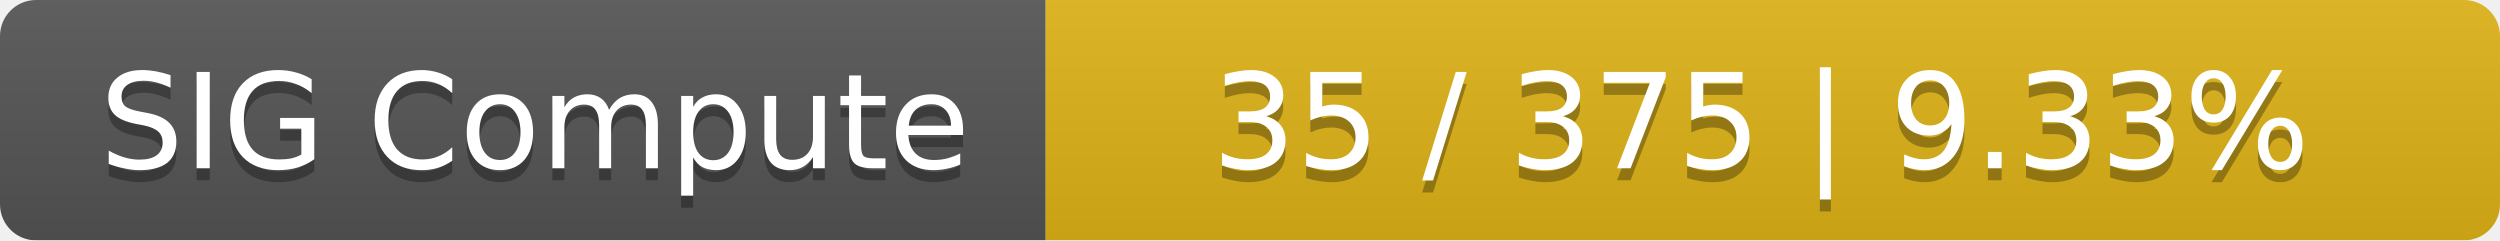
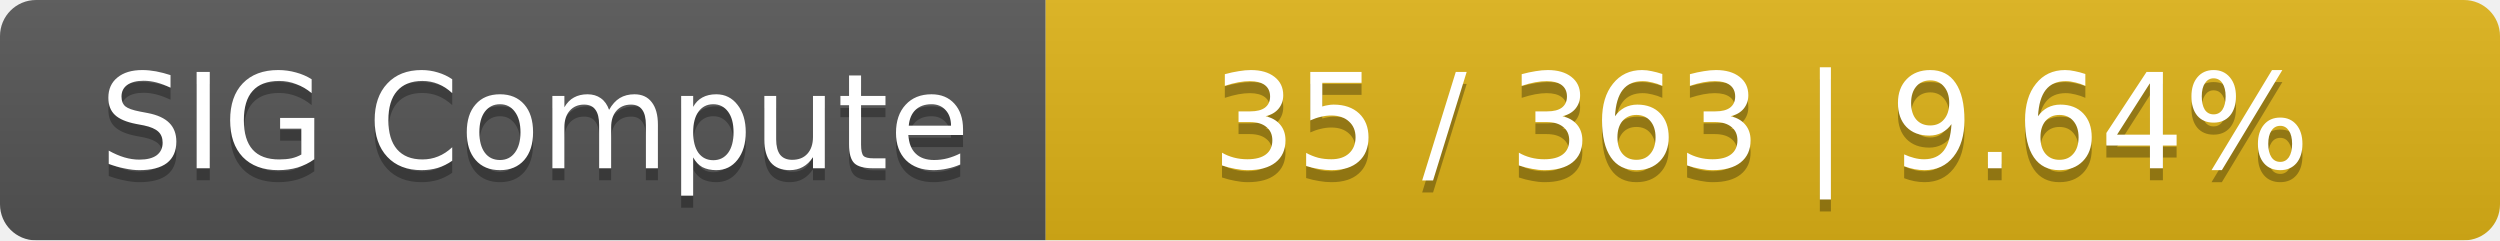
<svg xmlns="http://www.w3.org/2000/svg" width="208" height="20">
  <linearGradient id="smooth" x2="0" y2="100%">
    <stop offset="0" stop-color="#bbb" stop-opacity=".1" />
    <stop offset="1" stop-opacity=".1" />
  </linearGradient>
  <mask id="round">
    <rect width="208" height="20" rx="3" fill="#fff" />
  </mask>
  <g mask="url(#round)">
    <rect width="87" height="20" fill="#555" />
    <rect x="87" width="121" height="20" fill="#dfb317" />
    <rect width="208" height="20" fill="url(#smooth)" />
  </g>
  <g fill="#fff" text-anchor="middle" font-family="DejaVu Sans,Verdana,Geneva,sans-serif" font-size="11">
    <text x="44.5" y="15" fill="#010101" fill-opacity=".3">SIG Compute</text>
    <text x="44.5" y="14">SIG Compute</text>
-     <text x="146.5" y="15" fill="#010101" fill-opacity=".3">35 / 375    |    9.33%</text>
-     <text x="146.5" y="14">35 / 375    |    9.33%</text>
+     <text x="146.5" y="15" fill="#010101" fill-opacity=".3">35 / 363    |    9.64%</text>
+     <text x="146.5" y="14">35 / 363    |    9.64%</text>
  </g>
</svg>
